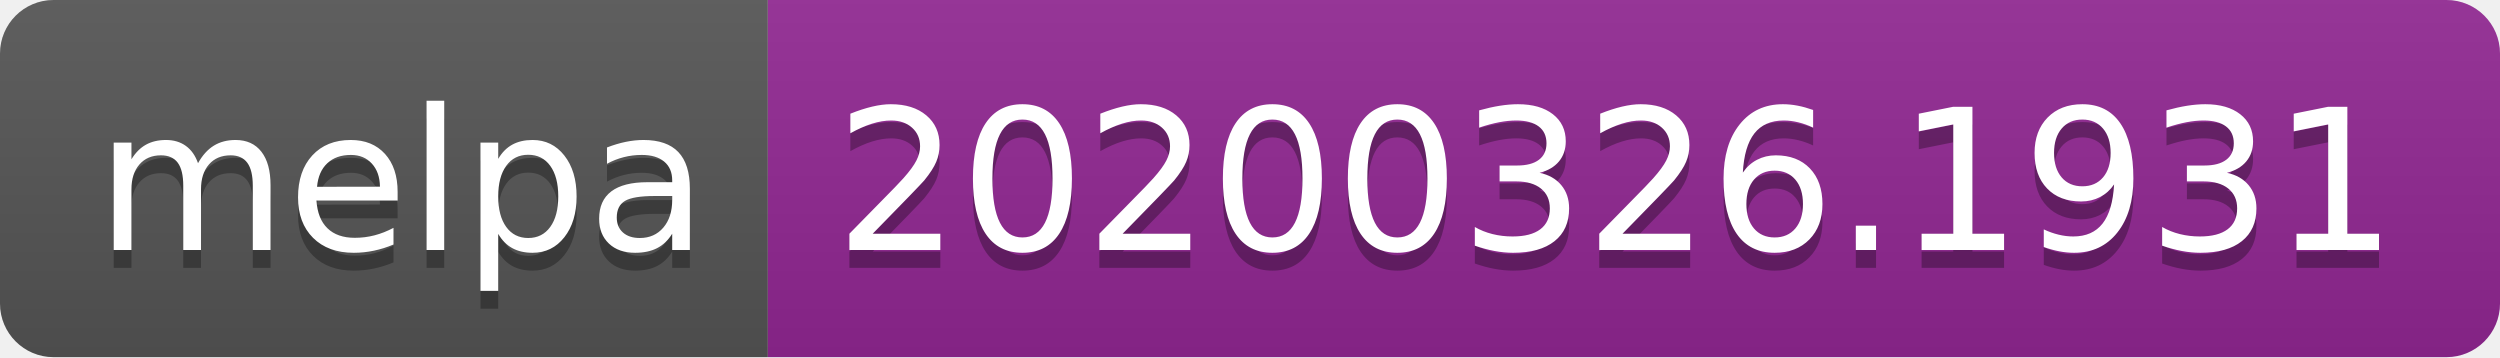
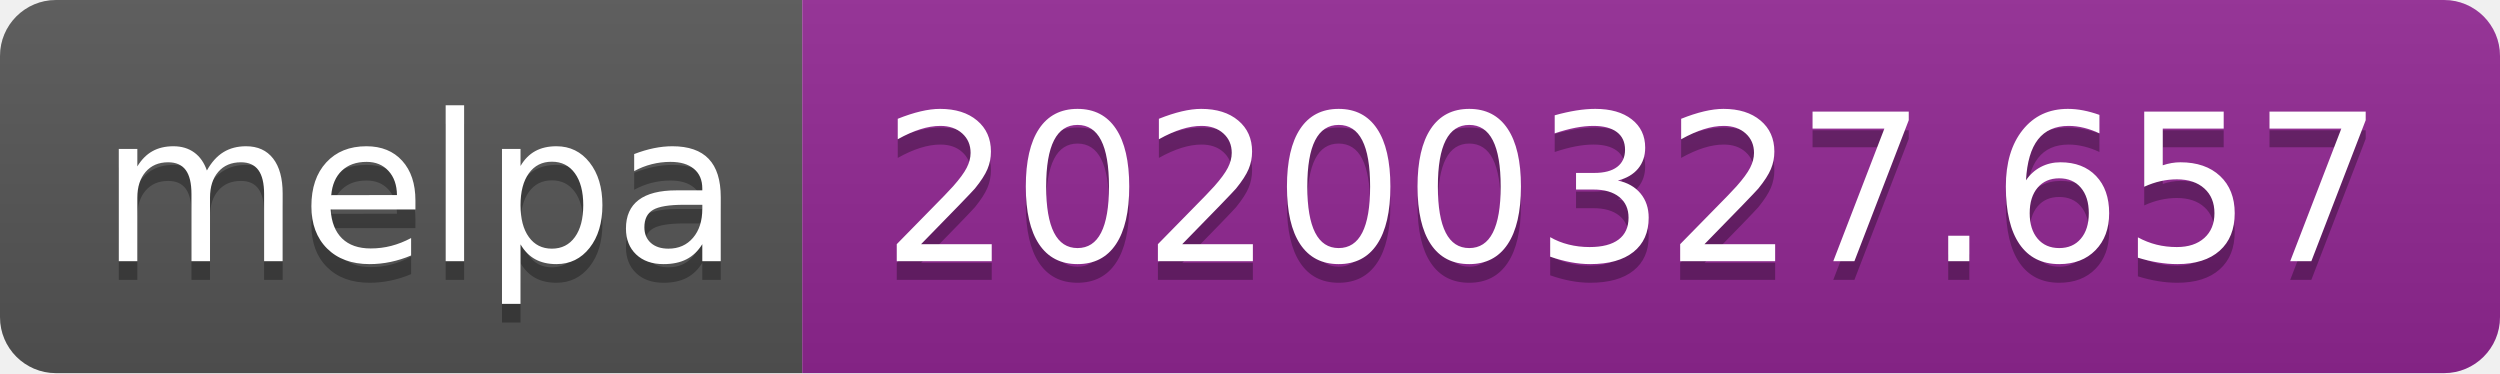
- <svg xmlns="http://www.w3.org/2000/svg" width="140" height="20">
+ <svg xmlns="http://www.w3.org/2000/svg" width="134" height="20">
  <linearGradient id="b" x2="0" y2="100%">
    <stop offset="0" stop-color="#bbb" stop-opacity=".1" />
    <stop offset="1" stop-opacity=".1" />
  </linearGradient>
  <clipPath id="a">
-     <rect width="140" height="20" rx="3" fill="#fff" />
+     <rect width="134" height="20" rx="3" fill="#fff" />
  </clipPath>
  <g clip-path="url(#a)">
    <path fill="#555" d="M0 0h43v20H0z" />
-     <path fill="#922793" d="M43 0h97v20H43z" />
-     <path fill="url(#b)" d="M0 0h140v20H0z" />
+     <path fill="#922793" d="M43 0h91v20H43z" />
+     <path fill="url(#b)" d="M0 0h134v20H0z" />
  </g>
  <g fill="#fff" text-anchor="middle" font-family="DejaVu Sans,Verdana,Geneva,sans-serif" font-size="110">
    <text x="225" y="150" fill="#010101" fill-opacity=".3" transform="scale(.1)" textLength="330">melpa</text>
    <text x="225" y="140" transform="scale(.1)" textLength="330">melpa</text>
-     <text x="905" y="150" fill="#010101" fill-opacity=".3" transform="scale(.1)" textLength="870">20200326.1931</text>
-     <text x="905" y="140" transform="scale(.1)" textLength="870">20200326.1931</text>
+     <text x="875" y="150" fill="#010101" fill-opacity=".3" transform="scale(.1)" textLength="810">20200327.657</text>
+     <text x="875" y="140" transform="scale(.1)" textLength="810">20200327.657</text>
  </g>
</svg>
